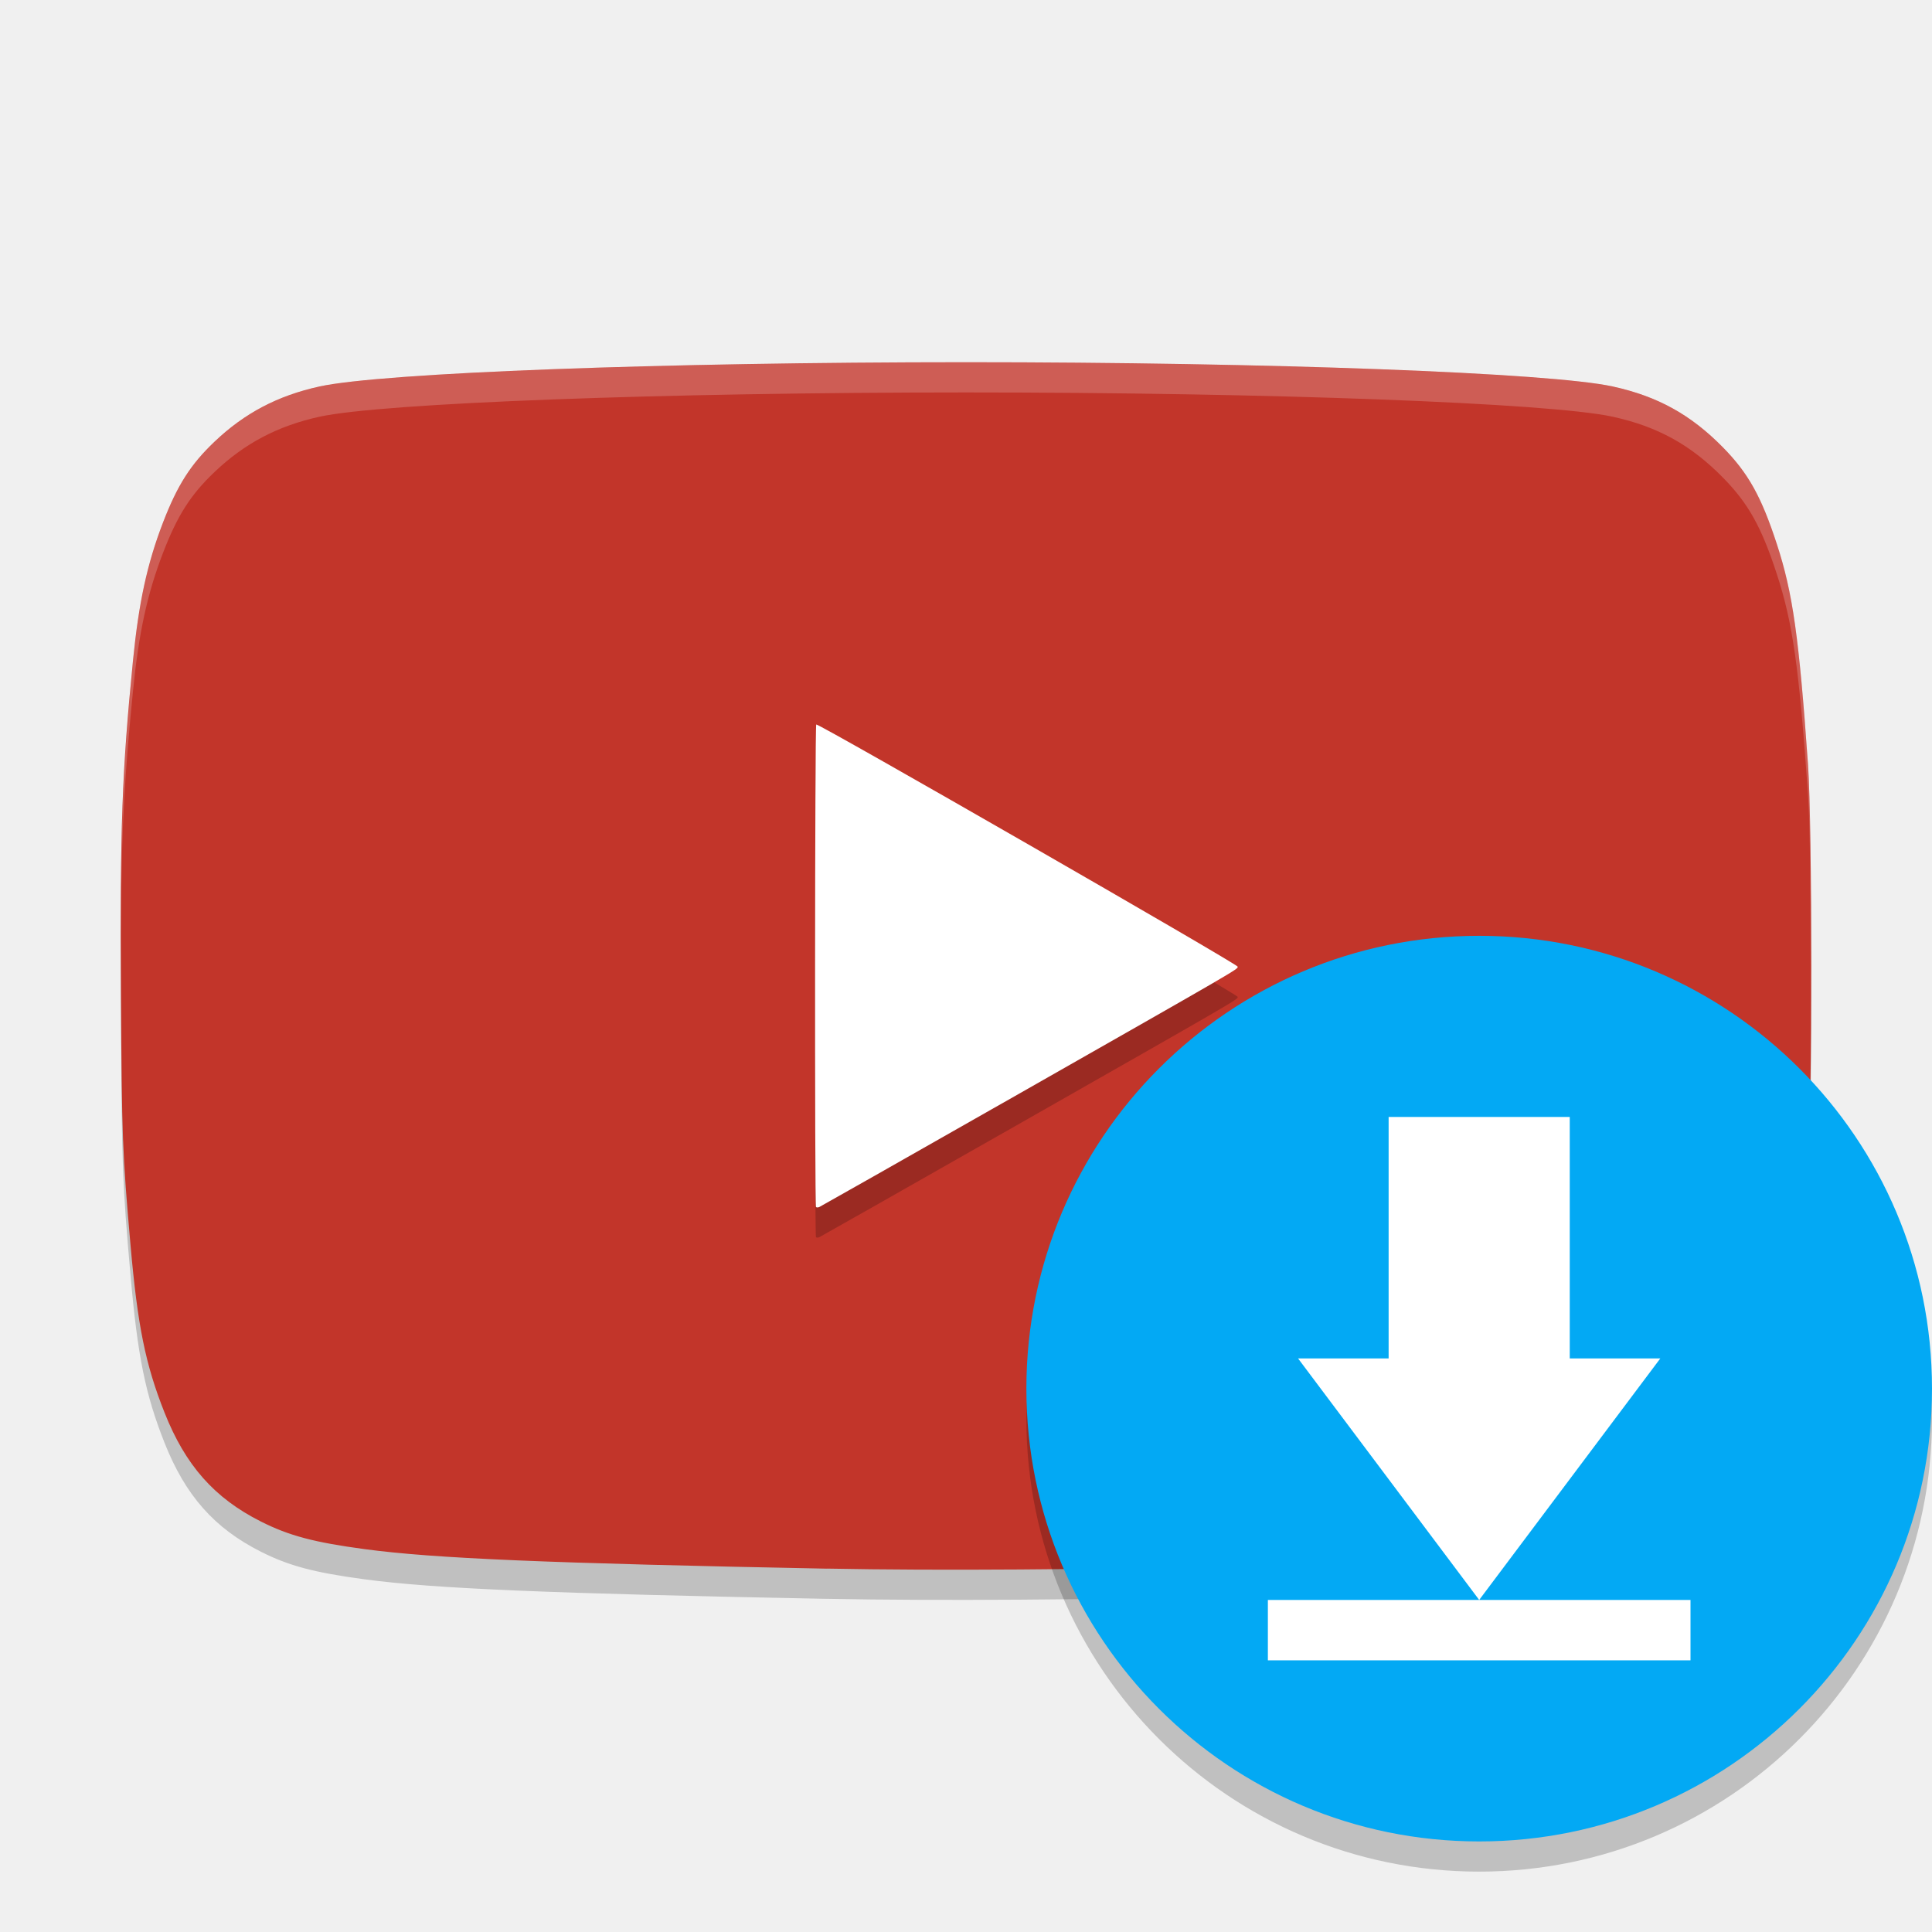
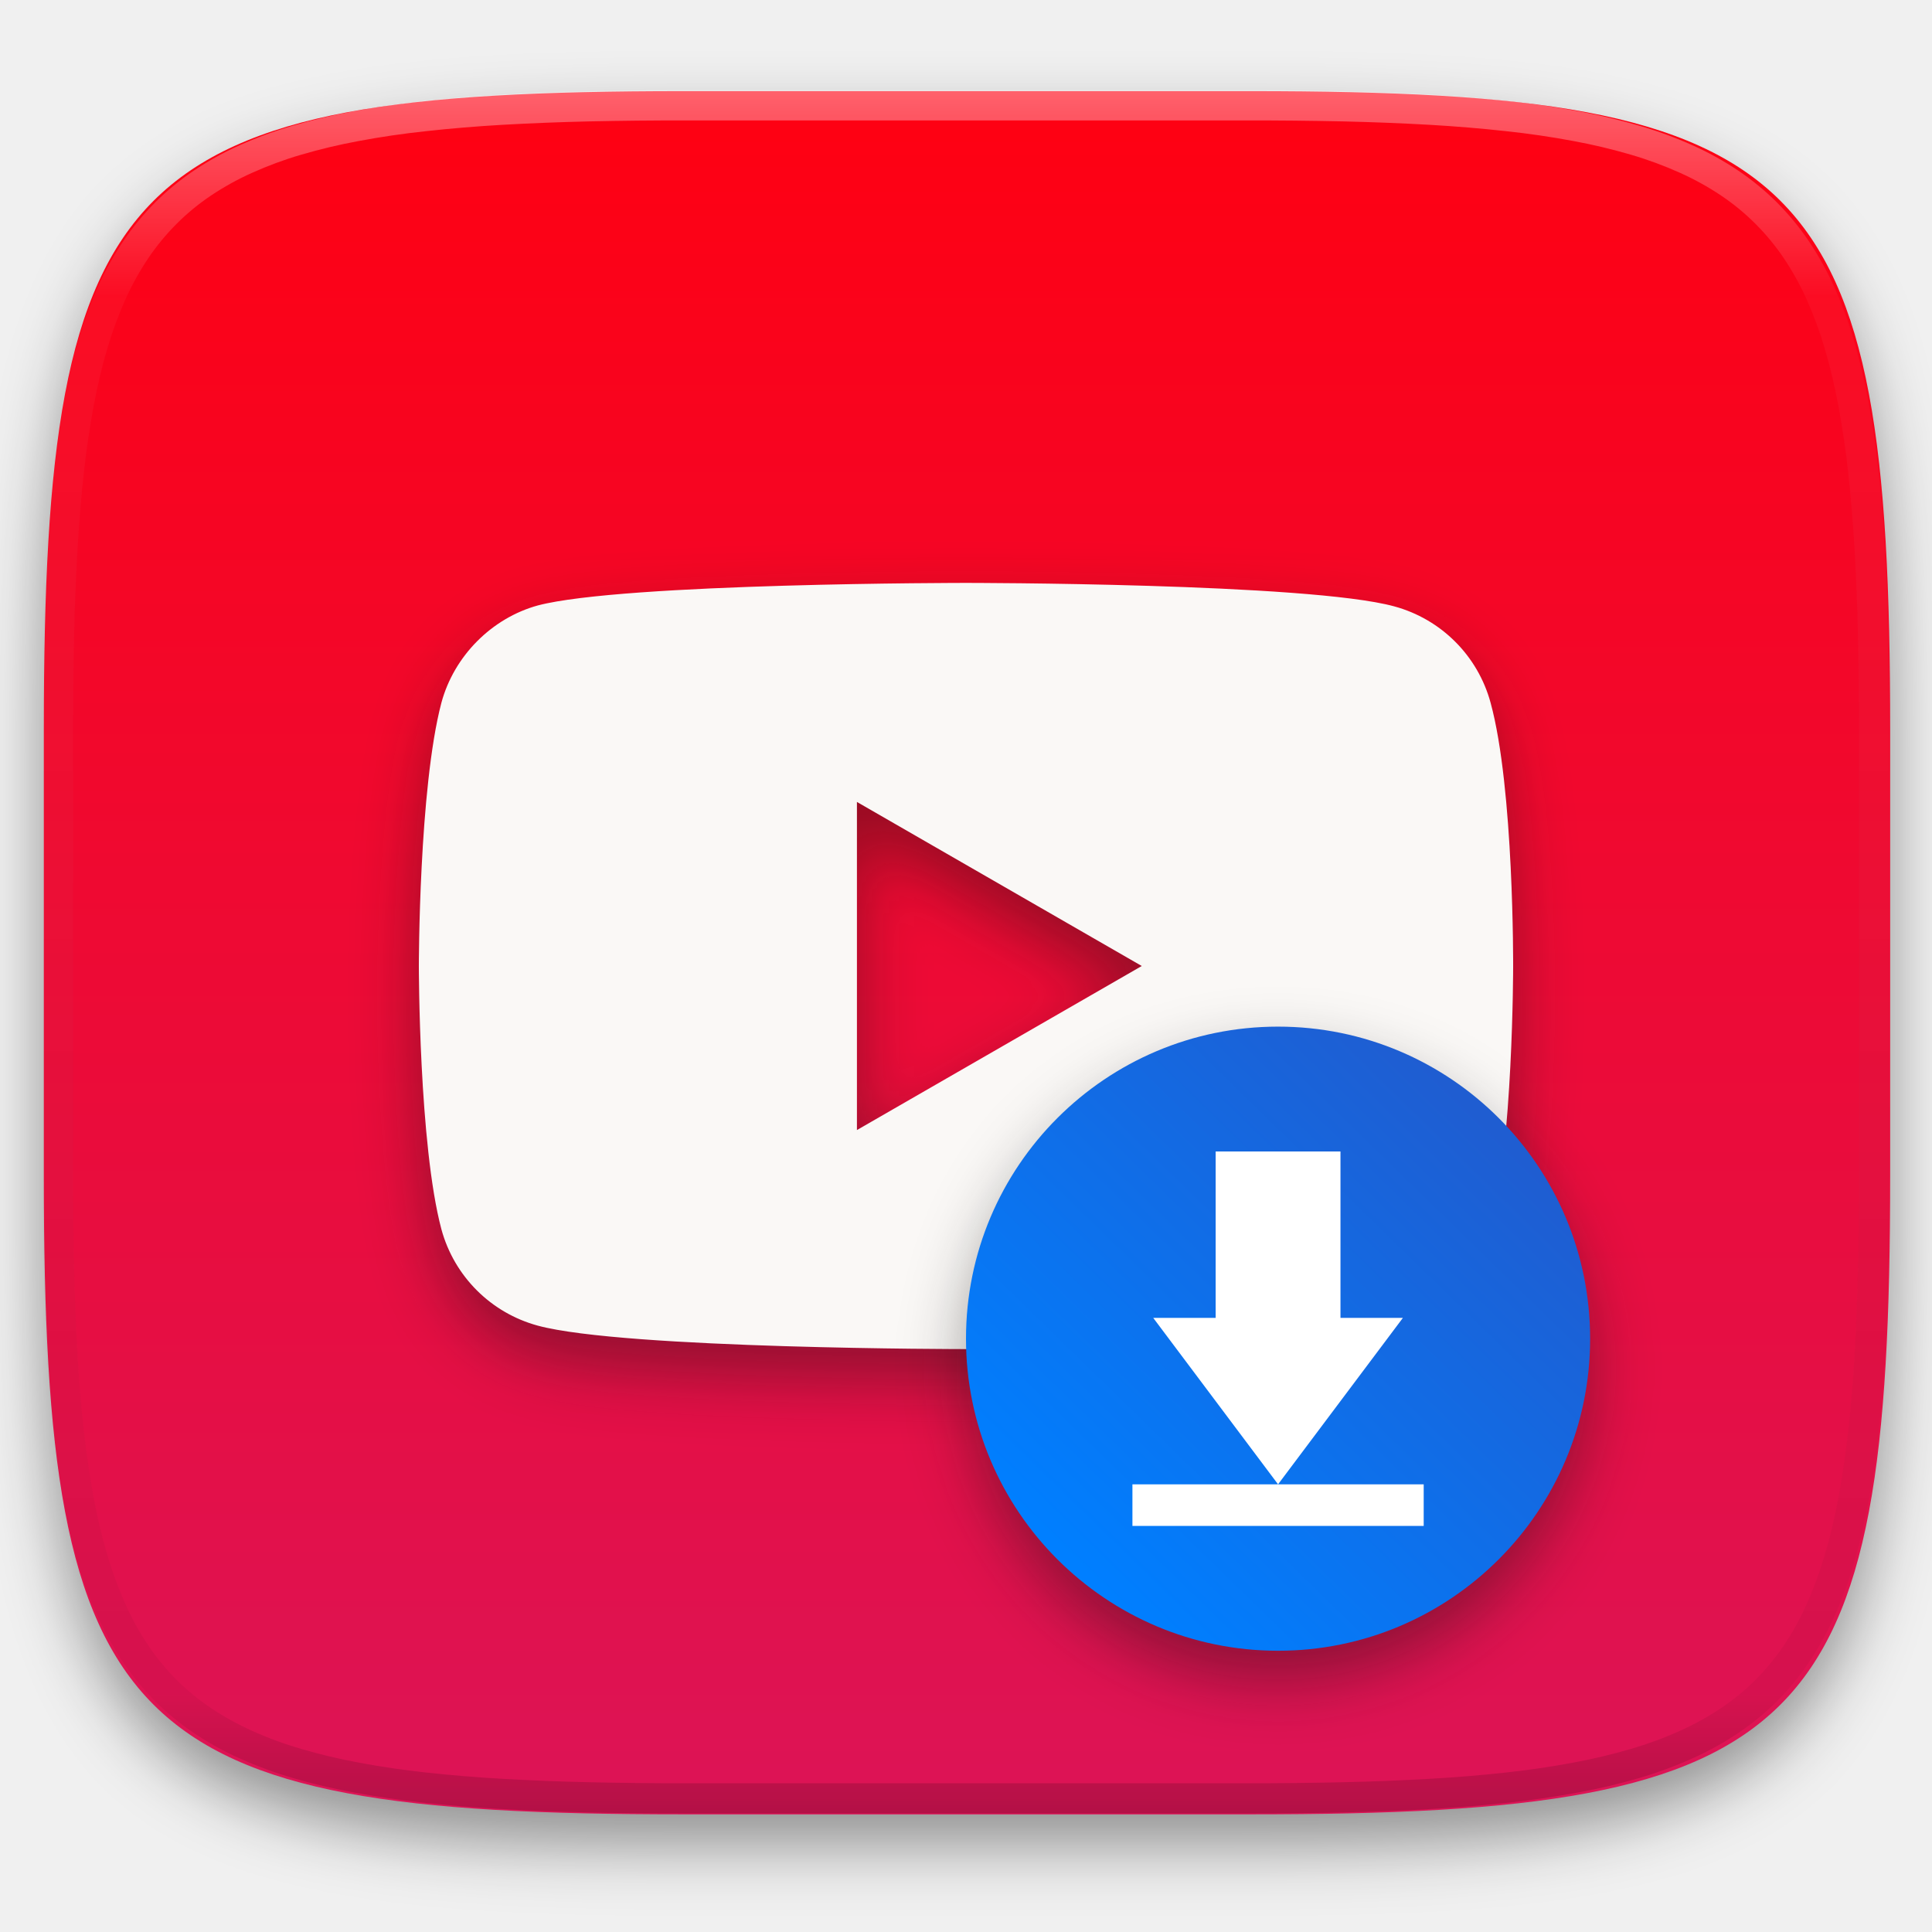
- <svg xmlns="http://www.w3.org/2000/svg" width="64" height="64" version="1">
-   <path style="opacity:0.2" d="M 27.395,52.964 C 18.139,52.785 14.383,52.626 12.085,52.318 10.401,52.092 9.573,51.872 8.64,51.401 7.099,50.624 6.141,49.54 5.449,47.791 4.816,46.193 4.559,44.924 4.323,42.239 4.056,39.209 4.035,38.661 4.007,33.941 3.975,28.39 4.04,26.571 4.406,22.886 4.597,20.954 4.877,19.671 5.401,18.309 5.879,17.07 6.315,16.386 7.109,15.632 8.106,14.684 9.201,14.108 10.583,13.804 12.646,13.35 21.973,13 32.005,13 c 10.032,0 19.358,0.35 21.422,0.804 1.492,0.328 2.587,0.935 3.656,2.024 0.836,0.853 1.267,1.627 1.78,3.201 0.528,1.622 0.731,3.057 1.031,7.303 0.143,2.017 0.142,11.3 0,13.316 -0.167,2.358 -0.371,4.458 -0.508,5.209 -0.35,1.932 -1.038,3.74 -1.814,4.769 -0.532,0.706 -1.583,1.546 -2.461,1.969 -0.89,0.429 -1.737,0.641 -3.103,0.778 -4.234,0.425 -17.163,0.735 -24.611,0.59 z" />
-   <path style="fill:#c2352a" d="M 27.395,51.964 C 18.139,51.785 14.383,51.626 12.085,51.318 10.401,51.092 9.573,50.872 8.64,50.401 7.099,49.624 6.141,48.54 5.449,46.791 4.816,45.193 4.559,43.924 4.323,41.239 4.056,38.209 4.035,37.661 4.007,32.941 c -0.033,-5.551 0.033,-7.37 0.398,-11.055 0.192,-1.932 0.471,-3.215 0.995,-4.577 0.478,-1.24 0.914,-1.924 1.707,-2.678 0.997,-0.948 2.092,-1.524 3.475,-1.828 2.063,-0.454 11.39,-0.804 21.422,-0.804 10.032,0 19.358,0.35 21.422,0.804 1.492,0.328 2.587,0.935 3.656,2.024 0.836,0.853 1.267,1.627 1.78,3.201 0.528,1.622 0.731,3.057 1.031,7.303 0.143,2.017 0.142,11.3 0,13.316 -0.167,2.358 -0.371,4.458 -0.508,5.209 -0.35,1.932 -1.038,3.74 -1.814,4.769 -0.532,0.706 -1.583,1.546 -2.461,1.969 -0.89,0.429 -1.737,0.641 -3.103,0.778 -4.234,0.425 -17.163,0.735 -24.611,0.59 z" />
-   <path style="opacity:0.2" d="m 33.233,37.53 c 7.937,-4.516 7.767,-4.417 7.767,-4.508 0,-0.085 -13.893,-8.069 -13.961,-8.023 -0.046,0.031 -0.054,15.935 -0.009,15.985 0.017,0.018 0.065,0.019 0.107,0.002 0.042,-0.018 2.785,-1.573 6.096,-3.457 z" />
-   <path style="fill:#ffffff" d="m 33.233,36.53 c 7.937,-4.516 7.767,-4.417 7.767,-4.508 0,-0.085 -13.893,-8.069 -13.961,-8.023 -0.046,0.031 -0.054,15.935 -0.009,15.985 0.017,0.018 0.065,0.019 0.107,0.002 0.042,-0.018 2.785,-1.573 6.096,-3.457 z" />
-   <path style="opacity:0.2;fill:#ffffff" d="M 32.004,12 C 21.972,12 12.645,12.351 10.582,12.805 9.2,13.109 8.106,13.685 7.109,14.633 6.316,15.387 5.88,16.069 5.402,17.309 4.878,18.67 4.598,19.955 4.406,21.887 4.107,24.902 4.014,26.778 4.006,30.363 4.028,27.356 4.133,25.641 4.406,22.887 4.598,20.955 4.878,19.67 5.402,18.309 5.88,17.069 6.316,16.387 7.109,15.633 8.106,14.685 9.2,14.109 10.582,13.805 12.645,13.351 21.972,13 32.004,13 c 10.032,0 19.359,0.351 21.422,0.805 1.492,0.328 2.588,0.934 3.656,2.023 0.836,0.853 1.269,1.625 1.781,3.199 0.528,1.622 0.731,3.058 1.031,7.305 0.07,0.984 0.087,3.567 0.086,6.264 6.11e-4,0.138 0.003,0.258 0.004,0.396 0.012,-3.202 -0.008,-6.5 -0.09,-7.66 -0.3,-4.247 -0.503,-5.683 -1.031,-7.305 -0.513,-1.574 -0.945,-2.347 -1.781,-3.199 -1.069,-1.089 -2.164,-1.695 -3.656,-2.023 C 51.362,12.351 42.036,12 32.004,12 Z" />
-   <g>
-     <path style="opacity:0.2" d="M 63.958,45.894 A 15,15 0 0 1 49,60 15,15 0 0 1 34.042,46.106 15,15 0 0 0 34,47 15,15 0 0 0 49,62 15,15 0 0 0 64,47 15,15 0 0 0 63.958,45.894 Z" />
-     <circle style="fill:#03a9f4" cx="49" cy="46" r="15" />
-     <path style="fill:#ffffff" d="m 52,37 v 8 h 3 l -6,8 -6,-8 h 3 V 37 Z M 42,53 h 14 v 2 H 42 Z" />
+ <svg xmlns="http://www.w3.org/2000/svg" style="isolation:isolate" viewBox="0 0 256 256" width="256" height="256">
+   <defs>
+     <filter id="jdhCu7icPEOSG5gVjQSmdHK9tqzYioKt" x="-200%" y="-200%" width="400%" height="400%" filterUnits="objectBoundingBox" color-interpolation-filters="sRGB">
+       <feGaussianBlur in="SourceGraphic" stdDeviation="4.294" />
+       <feOffset dx="0" dy="4" result="pf_100_offsetBlur" />
+       <feFlood flood-color="#000000" flood-opacity="0.4" />
+       <feComposite in2="pf_100_offsetBlur" operator="in" result="pf_100_dropShadow" />
+       <feBlend in="SourceGraphic" in2="pf_100_dropShadow" mode="normal" />
+     </filter>
+   </defs>
+   <g filter="url(#jdhCu7icPEOSG5gVjQSmdHK9tqzYioKt)">
+     <linearGradient id="_lgradient_5" x1="0" y1="0" x2="-1.8369701987210297e-16" y2="1" gradientTransform="matrix(244.648,0,0,228.338,5.807,12.075)" gradientUnits="userSpaceOnUse">
+       <stop offset="0%" stop-opacity="1" style="stop-color:rgb(255,0,17)" />
+       <stop offset="100%" stop-opacity="1" style="stop-color:rgb(220,20,87)" />
+     </linearGradient>
+     <path d=" M 165.816 12.075 C 239.871 12.075 250.455 22.632 250.455 96.619 L 250.455 155.87 C 250.455 229.856 239.871 240.413 165.816 240.413 L 90.446 240.413 C 16.39 240.413 5.807 229.856 5.807 155.87 L 5.807 96.619 C 5.807 22.632 16.39 12.075 90.446 12.075 L 165.816 12.075 Z " id="shape" fill="url(#_lgradient_5)" />
+   </g>
+   <g opacity="0.4">
+     <linearGradient id="_lgradient_6" x1="0.517" y1="0" x2="0.517" y2="1" gradientTransform="matrix(244.65,0,0,228.34,5.68,11.95)" gradientUnits="userSpaceOnUse">
+       <stop offset="0%" stop-opacity="1" style="stop-color:rgb(255,255,255)" />
+       <stop offset="12.5%" stop-opacity="0.098" style="stop-color:rgb(255,255,255)" />
+       <stop offset="92.5%" stop-opacity="0.098" style="stop-color:rgb(0,0,0)" />
+       <stop offset="100%" stop-opacity="0.498" style="stop-color:rgb(0,0,0)" />
+     </linearGradient>
+     <path d=" M 165.068 11.951 C 169.396 11.941 173.724 11.991 178.052 12.089 C 181.927 12.167 185.803 12.315 189.678 12.541 C 193.131 12.737 196.583 13.022 200.026 13.395 C 203.085 13.73 206.144 14.181 209.174 14.741 C 211.889 15.243 214.574 15.881 217.22 16.657 C 219.62 17.355 221.971 18.219 224.243 19.241 C 226.358 20.184 228.384 21.304 230.302 22.591 C 232.142 23.829 233.863 25.244 235.437 26.806 C 237.001 28.378 238.417 30.088 239.656 31.925 C 240.945 33.841 242.066 35.865 243.02 37.967 C 244.043 40.247 244.909 42.585 245.617 44.972 C 246.394 47.615 247.034 50.297 247.535 53.009 C 248.096 56.035 248.548 59.081 248.883 62.136 C 249.257 65.575 249.542 69.014 249.739 72.462 C 249.965 76.323 250.112 80.194 250.201 84.055 C 250.289 88.378 250.339 92.701 250.329 97.014 L 250.329 155.226 C 250.339 159.549 250.289 163.862 250.201 168.185 C 250.112 172.056 249.965 175.917 249.739 179.778 C 249.542 183.226 249.257 186.675 248.883 190.104 C 248.548 193.159 248.096 196.215 247.535 199.241 C 247.034 201.943 246.394 204.625 245.617 207.268 C 244.909 209.655 244.043 212.003 243.02 214.273 C 242.066 216.385 240.945 218.399 239.656 220.315 C 238.417 222.152 237.001 223.872 235.437 225.434 C 233.863 226.996 232.142 228.411 230.302 229.649 C 228.384 230.936 226.358 232.056 224.243 232.999 C 221.971 234.021 219.62 234.885 217.22 235.593 C 214.574 236.369 211.889 237.007 209.174 237.499 C 206.144 238.068 203.085 238.51 200.026 238.845 C 196.583 239.218 193.131 239.503 189.678 239.699 C 185.803 239.925 181.927 240.073 178.052 240.161 C 173.724 240.249 169.396 240.299 165.068 240.289 L 90.942 240.289 C 86.614 240.299 82.286 240.249 77.958 240.161 C 74.083 240.073 70.207 239.925 66.332 239.699 C 62.879 239.503 59.427 239.218 55.984 238.845 C 52.925 238.51 49.866 238.068 46.836 237.499 C 44.121 237.007 41.436 236.369 38.79 235.593 C 36.39 234.885 34.039 234.021 31.767 232.999 C 29.652 232.056 27.626 230.936 25.708 229.649 C 23.868 228.411 22.147 226.996 20.573 225.434 C 19.009 223.872 17.593 222.152 16.354 220.315 C 15.065 218.399 13.944 216.385 12.99 214.273 C 11.967 212.003 11.101 209.655 10.393 207.268 C 9.616 204.625 8.976 201.943 8.475 199.241 C 7.914 196.215 7.462 193.159 7.127 190.104 C 6.753 186.675 6.468 183.226 6.271 179.778 C 6.045 175.917 5.898 172.056 5.809 168.185 C 5.721 163.862 5.671 159.549 5.681 155.226 L 5.681 97.014 C 5.671 92.701 5.721 88.378 5.809 84.055 C 5.898 80.194 6.045 76.323 6.271 72.462 C 6.468 69.014 6.753 65.575 7.127 62.136 C 7.462 59.081 7.914 56.035 8.475 53.009 C 8.976 50.297 9.616 47.615 10.393 44.972 C 11.101 42.585 11.967 40.247 12.99 37.967 C 13.944 35.865 15.065 33.841 16.354 31.925 C 17.593 30.088 19.009 28.378 20.573 26.806 C 22.147 25.244 23.868 23.829 25.708 22.591 C 27.626 21.304 29.652 20.184 31.767 19.241 C 34.039 18.219 36.39 17.355 38.79 16.657 C 41.436 15.881 44.121 15.243 46.836 14.741 C 49.866 14.181 52.925 13.73 55.984 13.395 C 59.427 13.022 62.879 12.737 66.332 12.541 C 70.207 12.315 74.083 12.167 77.958 12.089 C 82.286 11.991 86.614 11.941 90.942 11.951 L 165.068 11.951 Z  M 165.078 15.96 C 169.376 15.95 173.675 15.999 177.973 16.087 C 181.8 16.176 185.626 16.323 189.452 16.539 C 192.836 16.736 196.219 17.011 199.583 17.384 C 202.554 17.699 205.515 18.131 208.446 18.681 C 211.023 19.153 213.58 19.762 216.099 20.499 C 218.322 21.147 220.495 21.953 222.6 22.896 C 224.509 23.751 226.338 24.763 228.069 25.922 C 229.692 27.013 231.207 28.26 232.594 29.646 C 233.981 31.031 235.23 32.544 236.332 34.165 C 237.492 35.894 238.506 37.712 239.361 39.608 C 240.306 41.72 241.112 43.892 241.761 46.102 C 242.509 48.617 243.109 51.162 243.591 53.736 C 244.132 56.664 244.565 59.611 244.889 62.578 C 245.263 65.938 245.539 69.308 245.735 72.688 C 245.952 76.51 246.109 80.322 246.188 84.144 C 246.276 88.437 246.325 92.721 246.325 97.014 C 246.325 97.014 246.325 97.014 246.325 97.014 L 246.325 155.226 C 246.325 155.226 246.325 155.226 246.325 155.226 C 246.325 159.519 246.276 163.803 246.188 168.096 C 246.109 171.918 245.952 175.74 245.735 179.552 C 245.539 182.932 245.263 186.302 244.889 189.672 C 244.565 192.629 244.132 195.576 243.591 198.504 C 243.109 201.078 242.509 203.623 241.761 206.138 C 241.112 208.358 240.306 210.52 239.361 212.632 C 238.506 214.528 237.492 216.356 236.332 218.075 C 235.23 219.706 233.981 221.219 232.594 222.604 C 231.207 223.98 229.692 225.227 228.069 226.318 C 226.338 227.477 224.509 228.489 222.6 229.344 C 220.495 230.297 218.322 231.093 216.099 231.741 C 213.58 232.478 211.023 233.087 208.446 233.559 C 205.515 234.109 202.554 234.541 199.583 234.865 C 196.219 235.229 192.836 235.514 189.452 235.701 C 185.626 235.917 181.8 236.074 177.973 236.153 C 173.675 236.251 169.376 236.29 165.078 236.29 C 165.078 236.29 165.078 236.29 165.068 236.29 L 90.942 236.29 C 90.932 236.29 90.932 236.29 90.932 236.29 C 86.634 236.29 82.335 236.251 78.037 236.153 C 74.21 236.074 70.384 235.917 66.558 235.701 C 63.174 235.514 59.791 235.229 56.427 234.865 C 53.456 234.541 50.495 234.109 47.564 233.559 C 44.987 233.087 42.43 232.478 39.911 231.741 C 37.688 231.093 35.515 230.297 33.41 229.344 C 31.501 228.489 29.672 227.477 27.941 226.318 C 26.318 225.227 24.803 223.98 23.416 222.604 C 22.029 221.219 20.78 219.706 19.678 218.075 C 18.518 216.356 17.504 214.528 16.649 212.632 C 15.704 210.52 14.898 208.358 14.249 206.138 C 13.501 203.623 12.901 201.078 12.419 198.504 C 11.878 195.576 11.445 192.629 11.121 189.672 C 10.747 186.302 10.472 182.932 10.275 179.552 C 10.058 175.74 9.901 171.918 9.822 168.096 C 9.734 163.803 9.685 159.519 9.685 155.226 C 9.685 155.226 9.685 155.226 9.685 155.226 L 9.685 97.014 C 9.685 97.014 9.685 97.014 9.685 97.014 C 9.685 92.721 9.734 88.437 9.822 84.144 C 9.901 80.322 10.058 76.51 10.275 72.688 C 10.472 69.308 10.747 65.938 11.121 62.578 C 11.445 59.611 11.878 56.664 12.419 53.736 C 12.901 51.162 13.501 48.617 14.249 46.102 C 14.898 43.892 15.704 41.72 16.649 39.608 C 17.504 37.712 18.518 35.894 19.678 34.165 C 20.78 32.544 22.029 31.031 23.416 29.646 C 24.803 28.26 26.318 27.013 27.941 25.922 C 29.672 24.763 31.501 23.751 33.41 22.896 C 35.515 21.953 37.688 21.147 39.911 20.499 C 42.43 19.762 44.987 19.153 47.564 18.681 C 50.495 18.131 53.456 17.699 56.427 17.384 C 59.791 17.011 63.174 16.736 66.558 16.539 C 70.384 16.323 74.21 16.176 78.037 16.087 C 82.335 15.999 86.634 15.95 90.932 15.96 C 90.932 15.96 90.932 15.96 90.942 15.96 L 165.068 15.96 C 165.078 15.96 165.078 15.96 165.078 15.96 Z " fill-rule="evenodd" id="highlight" fill="url(#_lgradient_6)" />
+   </g>
+   <defs>
+     <filter id="yJRVqccuM2H081eprLNuFQVm6A9Adpfr" x="-200%" y="-200%" width="400%" height="400%" filterUnits="objectBoundingBox" color-interpolation-filters="sRGB">
+       <feGaussianBlur stdDeviation="4.294" />
+     </filter>
+   </defs>
+   <g opacity="0.4" filter="url(#yJRVqccuM2H081eprLNuFQVm6A9Adpfr)">
+     <path d=" M 197.513 97.124 C 195.825 90.897 190.961 86.032 184.733 84.344 C 173.387 81.238 128 81.238 128 81.238 C 128 81.238 82.613 81.238 71.266 84.224 C 65.175 85.896 60.158 90.913 58.486 97.124 C 55.5 108.47 55.5 132 55.5 132 C 55.5 132 55.5 155.649 58.486 166.876 C 60.174 173.103 65.039 177.968 71.266 179.656 C 82.732 182.762 128 182.762 128 182.762 C 128 182.762 173.387 182.762 184.733 179.776 C 190.961 178.088 195.825 173.223 197.513 166.996 C 200.499 155.649 200.499 132.119 200.499 132.119 C 200.499 132.119 200.619 108.47 197.513 97.124 Z  M 113.548 153.738 L 151.29 132 L 113.548 110.262 L 113.548 153.738 Z " fill-rule="evenodd" id="youtube shadow" fill="rgb(17,17,17)" />
+   </g>
+   <path d=" M 197.513 93.124 C 195.825 86.897 190.961 82.032 184.733 80.344 C 173.387 77.238 128 77.238 128 77.238 C 128 77.238 82.613 77.238 71.266 80.224 C 65.175 81.896 60.158 86.913 58.486 93.124 C 55.5 104.47 55.5 128 55.5 128 C 55.5 128 55.5 151.649 58.486 162.876 C 60.174 169.103 65.039 173.968 71.266 175.656 C 82.732 178.762 128 178.762 128 178.762 C 128 178.762 173.387 178.762 184.733 175.776 C 190.961 174.088 195.825 169.223 197.513 162.996 C 200.499 151.649 200.499 128.119 200.499 128.119 C 200.499 128.119 200.619 104.47 197.513 93.124 Z  M 113.548 149.738 L 151.29 128 L 113.548 106.262 L 113.548 149.738 Z " fill-rule="evenodd" id="youtube" fill="rgb(250,248,246)" />
+   <g id="Group">
+     <defs>
+       <filter id="m3ghTbwf0ZL1gHhv13itQPFsqMXcbE6S" x="-200%" y="-200%" width="400%" height="400%" filterUnits="objectBoundingBox" color-interpolation-filters="sRGB">
+         <feGaussianBlur stdDeviation="4.294" />
+       </filter>
+     </defs>
+     <g opacity="0.4" filter="url(#m3ghTbwf0ZL1gHhv13itQPFsqMXcbE6S)">
+       <circle vector-effect="non-scaling-stroke" cx="169.35" cy="181.384" r="41.35" id="Ellipse" fill="rgb(17,17,17)" />
+     </g>
+     <linearGradient id="_lgradient_7" x1="0.846" y1="0.163" x2="0.169" y2="0.858" gradientTransform="matrix(82.7,0,0,82.7,128,136.034)" gradientUnits="userSpaceOnUse">
+       <stop offset="0%" stop-opacity="1" style="stop-color:rgb(31,93,209)" />
+       <stop offset="100%" stop-opacity="1" style="stop-color:rgb(0,127,255)" />
+     </linearGradient>
+     <circle vector-effect="non-scaling-stroke" cx="169.35" cy="177.384" r="41.35" id="Ellipse" fill="url(#_lgradient_7)" />
+     <path d=" M 177.62 152.574 L 177.62 174.627 L 185.89 174.627 L 169.35 196.68 L 152.81 174.627 L 161.08 174.627 L 161.08 152.574 L 177.62 152.574 Z  M 150.053 196.682 L 188.647 196.682 L 188.647 202.195 L 150.053 202.195 L 150.053 196.682 Z " id="Compound Path" fill="rgb(255,255,255)" />
  </g>
</svg>
